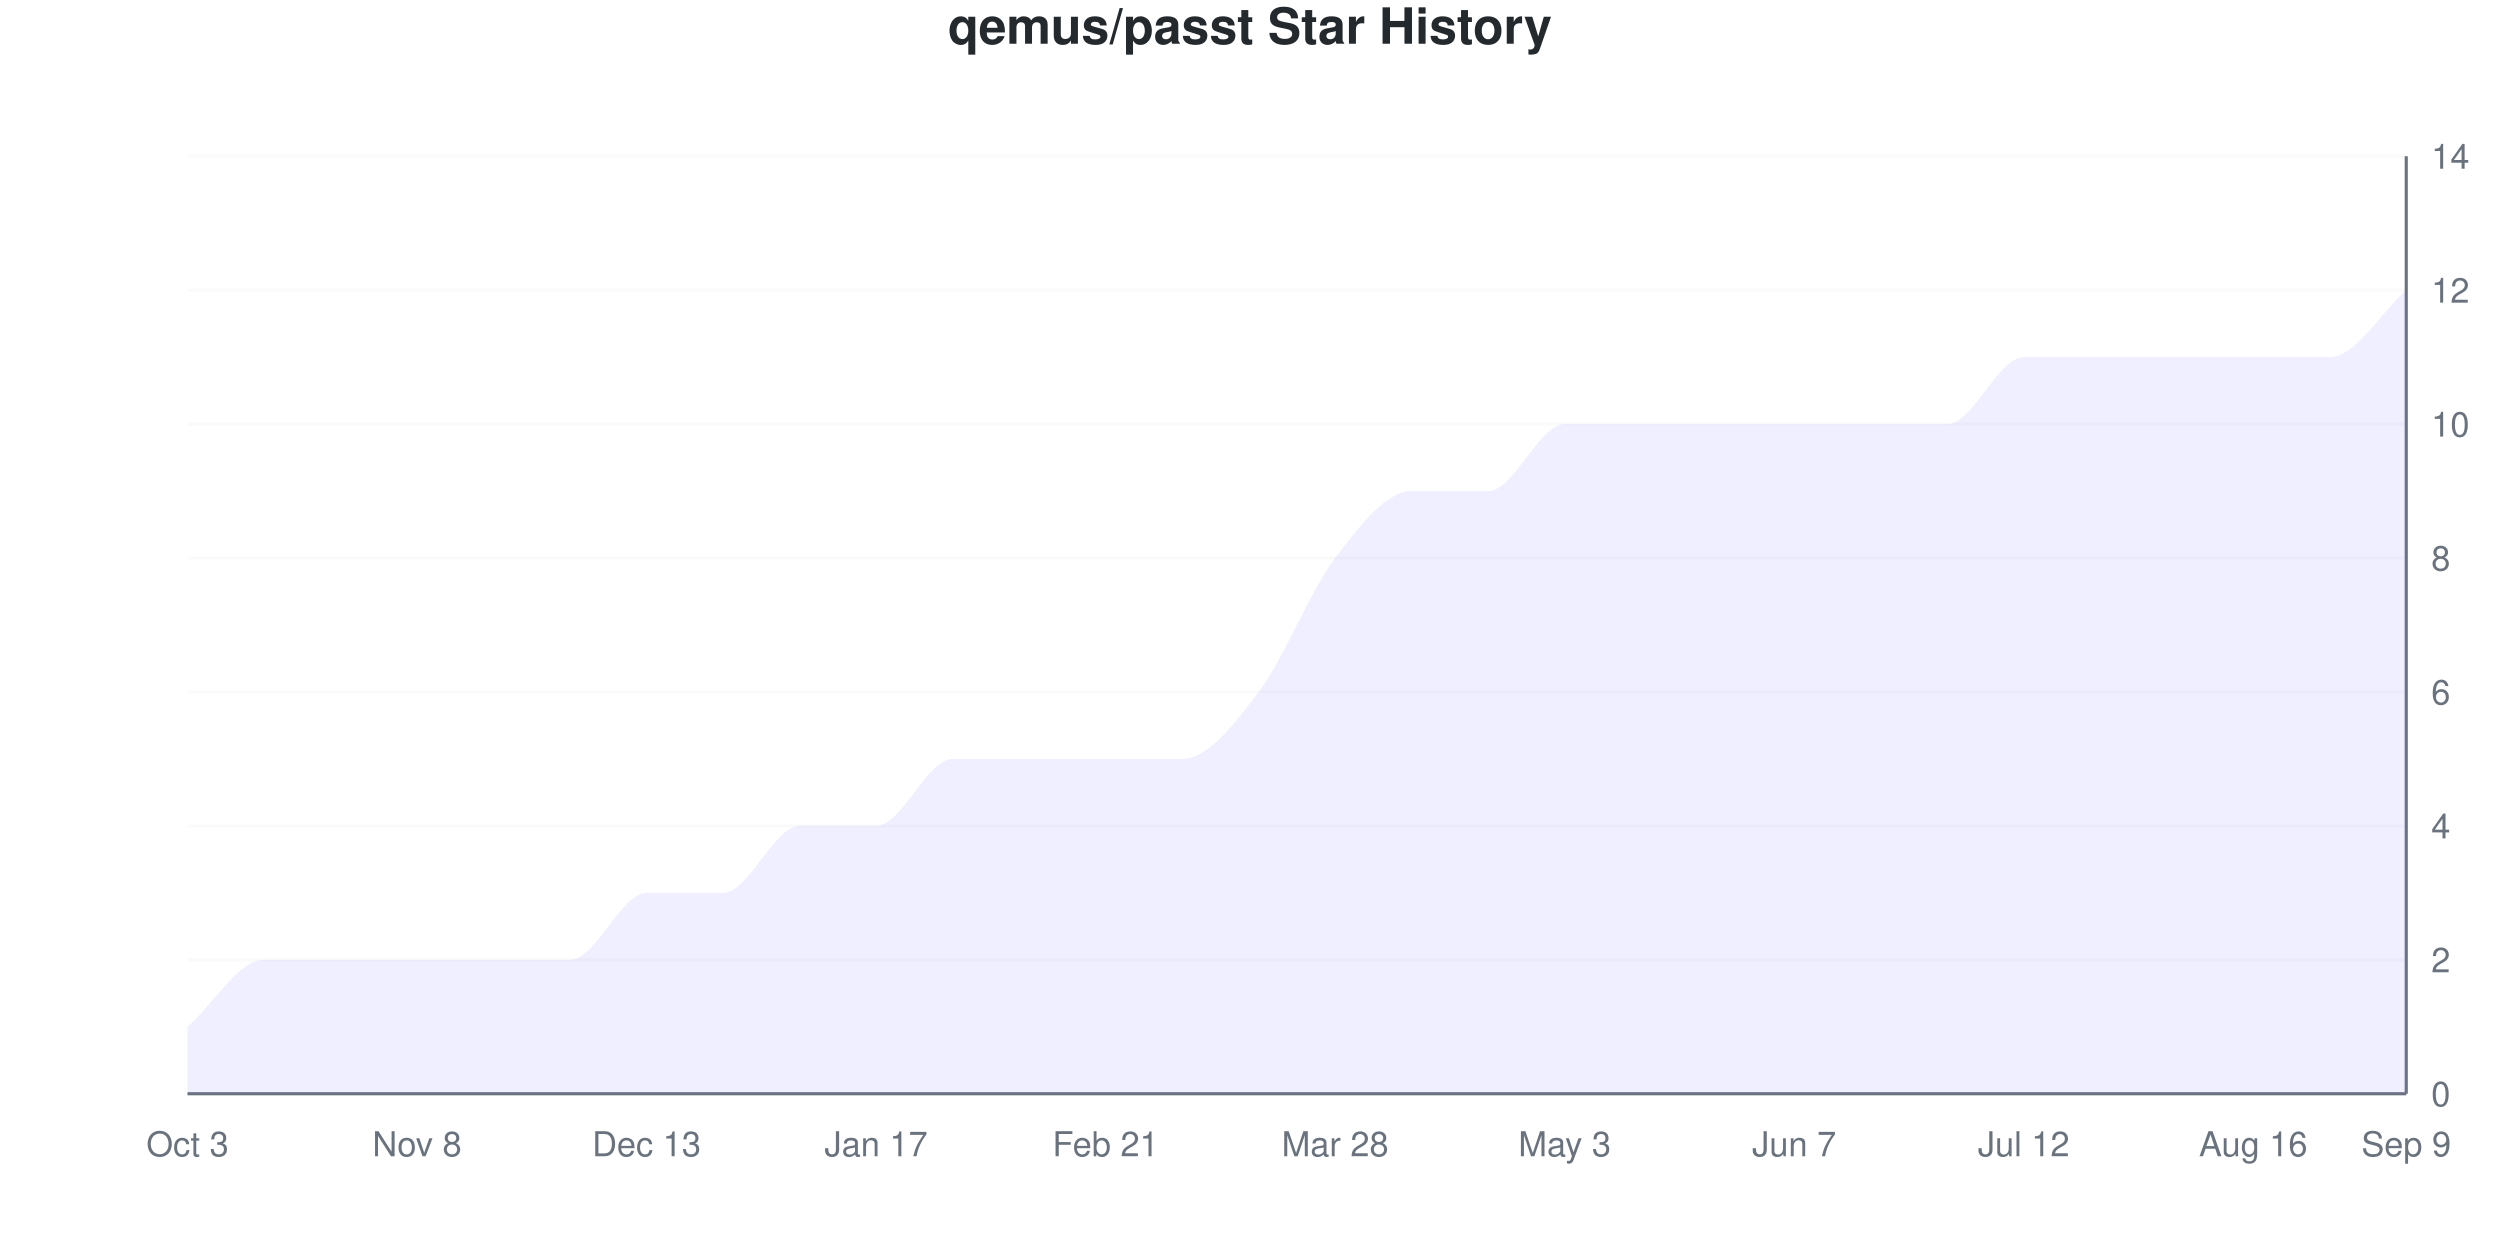
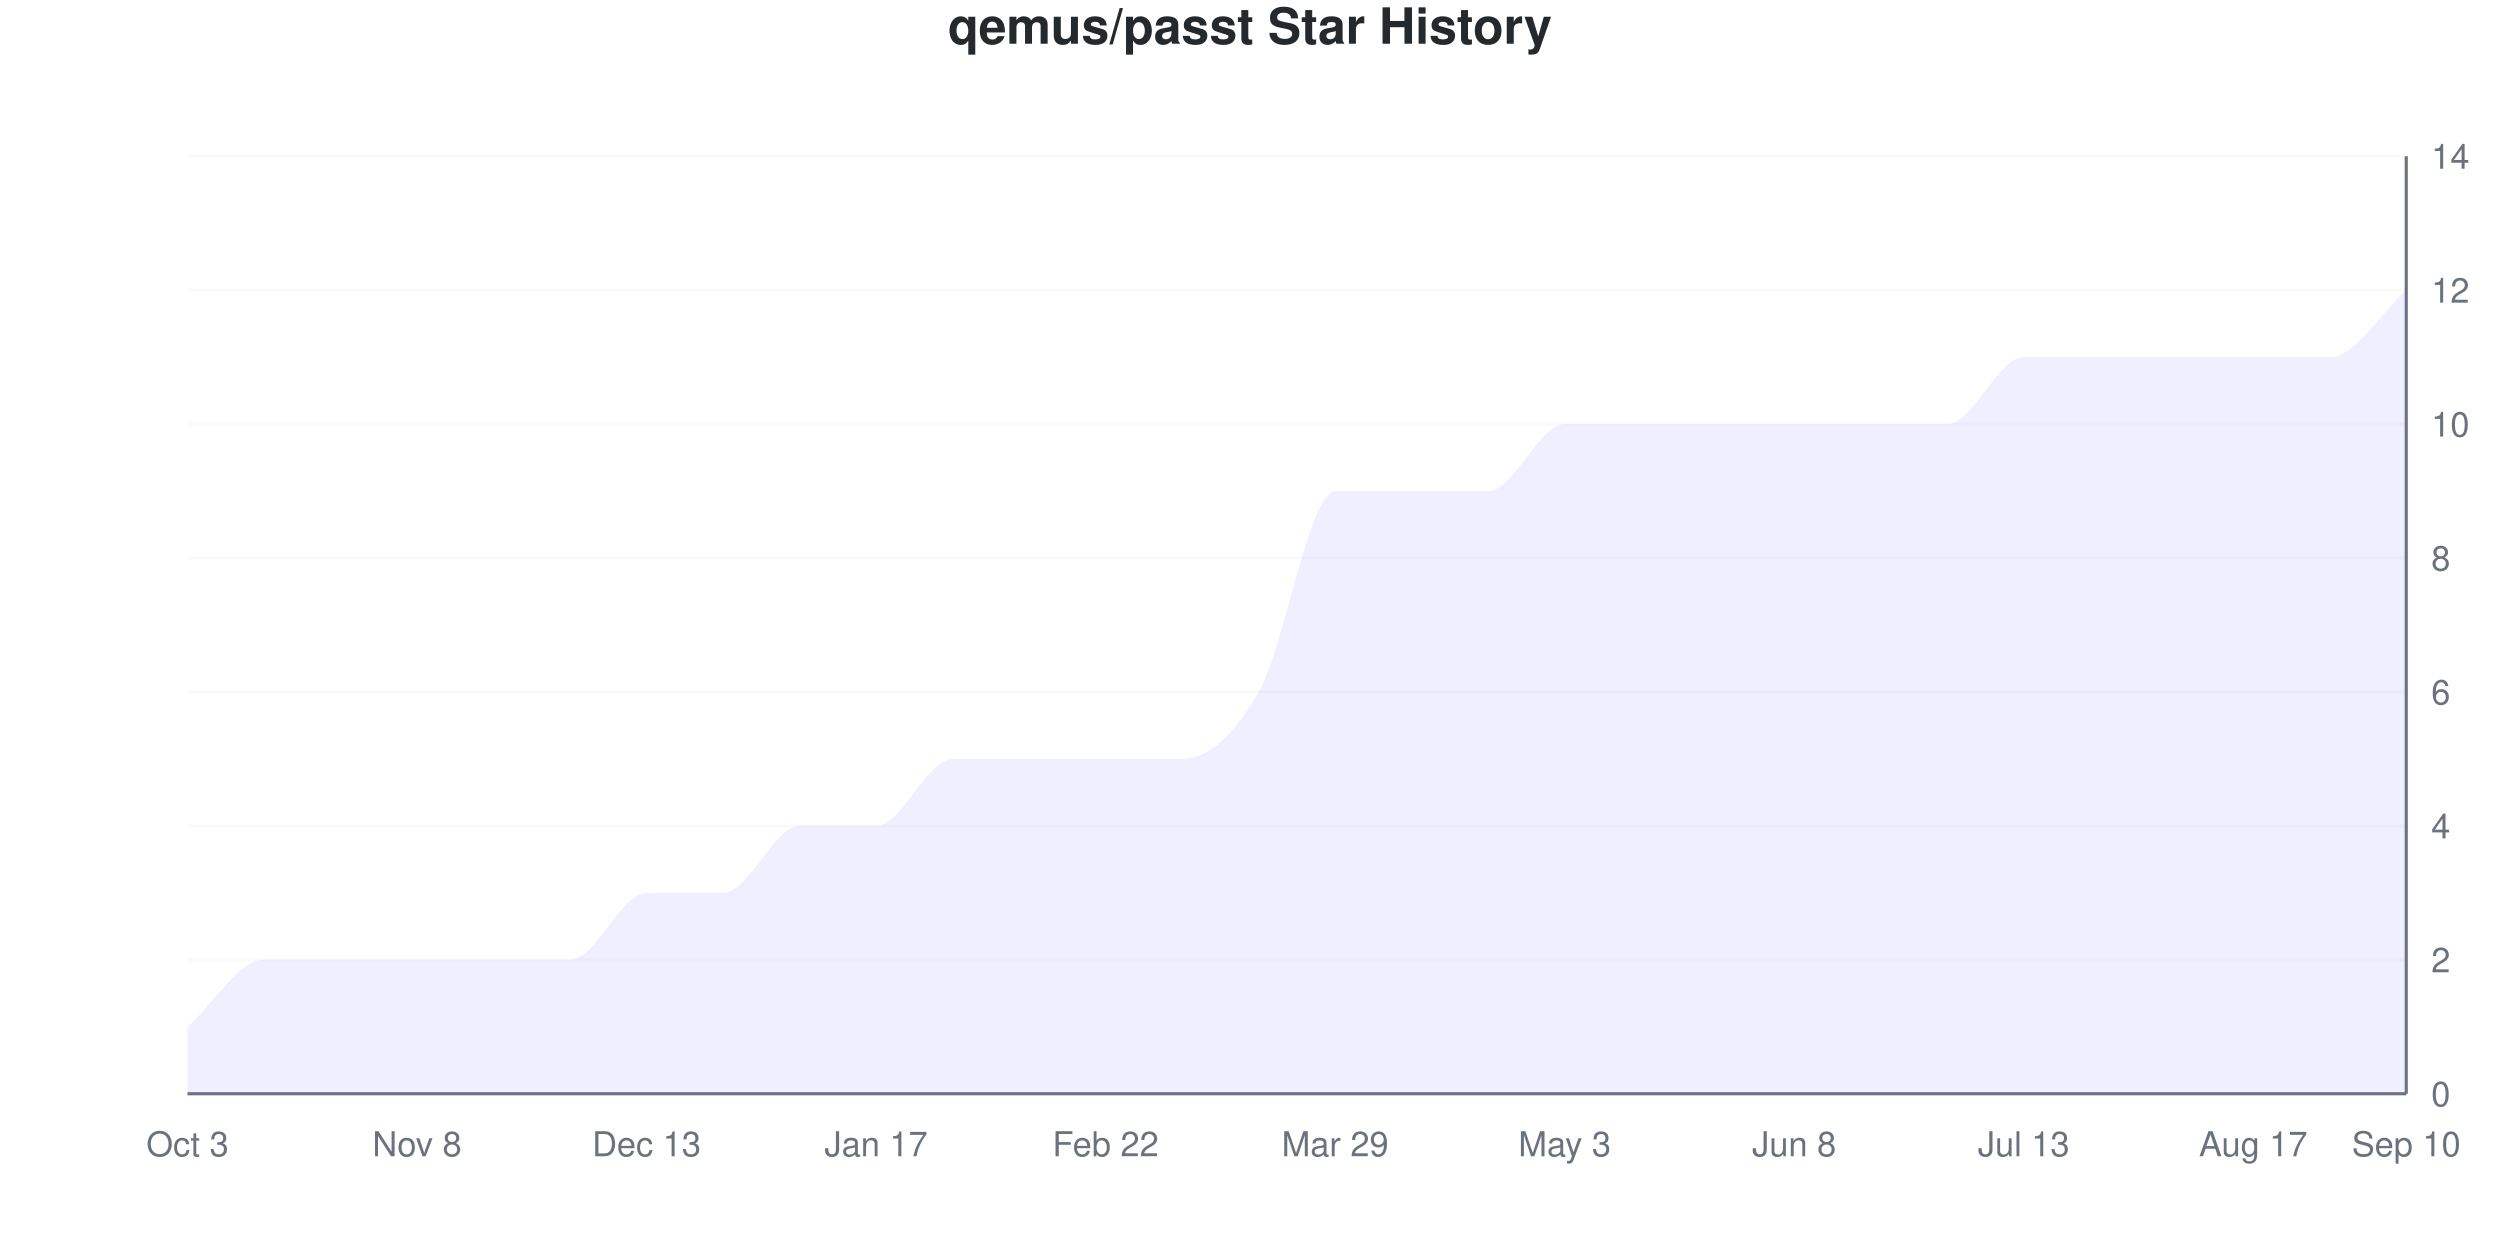
<svg xmlns="http://www.w3.org/2000/svg" viewBox="0 0 800 400" width="800" height="400">
  <style>
    @keyframes drawLine {
      to { stroke-dashoffset: 0; }
    }
    @keyframes fadeInPoint {
      from { opacity: 0; }
      to { opacity: 1; }
    }
    .data-line-0 {
-       stroke-dasharray: 1244;
-       stroke-dashoffset: 1244;
+       stroke-dasharray: 1261;
+       stroke-dashoffset: 1261;
      animation: drawLine 2s ease-out forwards;
    }
    .data-point {
      opacity: 0;
      animation: fadeInPoint 0.5s ease-out forwards;
    }
    .chart-bg { fill: #fff; }
    .chart-text { fill: #24292e; }
    .chart-muted { fill: #6a737d; }
    .chart-grid { stroke: #eee; }
    .chart-axis { stroke: #6a737d; }
    @media (prefers-color-scheme: dark) {
      .chart-bg { fill: #0d1117; }
      .chart-text { fill: #e6edf3; }
      .chart-muted { fill: #8b949e; }
      .chart-grid { stroke: #21262d; }
      .chart-axis { stroke: #8b949e; }
    }
  </style>
  <rect width="800" height="400" class="chart-bg" />
  <text x="400" y="14" text-anchor="middle" class="chart-text" font-size="16" font-weight="bold" font-family="-apple-system, BlinkMacSystemFont, 'Segoe UI', Helvetica, Arial, sans-serif">qemus/passt Star History</text>
  <g class="grid">
    <line x1="60" y1="350" x2="770" y2="350" class="chart-grid" stroke-opacity="0.3" />
    <text x="778" y="354" text-anchor="start" class="chart-muted" font-size="11" font-family="-apple-system, BlinkMacSystemFont, 'Segoe UI', Helvetica, Arial, sans-serif">0</text>
    <line x1="60" y1="307.143" x2="770" y2="307.143" class="chart-grid" stroke-opacity="0.3" />
    <text x="778" y="311.143" text-anchor="start" class="chart-muted" font-size="11" font-family="-apple-system, BlinkMacSystemFont, 'Segoe UI', Helvetica, Arial, sans-serif">2</text>
    <line x1="60" y1="264.286" x2="770" y2="264.286" class="chart-grid" stroke-opacity="0.3" />
    <text x="778" y="268.286" text-anchor="start" class="chart-muted" font-size="11" font-family="-apple-system, BlinkMacSystemFont, 'Segoe UI', Helvetica, Arial, sans-serif">4</text>
    <line x1="60" y1="221.429" x2="770" y2="221.429" class="chart-grid" stroke-opacity="0.3" />
    <text x="778" y="225.429" text-anchor="start" class="chart-muted" font-size="11" font-family="-apple-system, BlinkMacSystemFont, 'Segoe UI', Helvetica, Arial, sans-serif">6</text>
    <line x1="60" y1="178.571" x2="770" y2="178.571" class="chart-grid" stroke-opacity="0.3" />
    <text x="778" y="182.571" text-anchor="start" class="chart-muted" font-size="11" font-family="-apple-system, BlinkMacSystemFont, 'Segoe UI', Helvetica, Arial, sans-serif">8</text>
    <line x1="60" y1="135.714" x2="770" y2="135.714" class="chart-grid" stroke-opacity="0.3" />
    <text x="778" y="139.714" text-anchor="start" class="chart-muted" font-size="11" font-family="-apple-system, BlinkMacSystemFont, 'Segoe UI', Helvetica, Arial, sans-serif">10</text>
    <line x1="60" y1="92.857" x2="770" y2="92.857" class="chart-grid" stroke-opacity="0.3" />
    <text x="778" y="96.857" text-anchor="start" class="chart-muted" font-size="11" font-family="-apple-system, BlinkMacSystemFont, 'Segoe UI', Helvetica, Arial, sans-serif">12</text>
    <line x1="60" y1="50" x2="770" y2="50" class="chart-grid" stroke-opacity="0.3" />
    <text x="778" y="54" text-anchor="start" class="chart-muted" font-size="11" font-family="-apple-system, BlinkMacSystemFont, 'Segoe UI', Helvetica, Arial, sans-serif">14</text>
  </g>
  <g class="milestones">
    
  </g>
  <g class="x-axis">
    <text x="60" y="370" text-anchor="middle" class="chart-muted" font-size="11" font-family="-apple-system, BlinkMacSystemFont, 'Segoe UI', Helvetica, Arial, sans-serif">Oct 3</text>
    <text x="133.448" y="370" text-anchor="middle" class="chart-muted" font-size="11" font-family="-apple-system, BlinkMacSystemFont, 'Segoe UI', Helvetica, Arial, sans-serif">Nov 8</text>
    <text x="206.897" y="370" text-anchor="middle" class="chart-muted" font-size="11" font-family="-apple-system, BlinkMacSystemFont, 'Segoe UI', Helvetica, Arial, sans-serif">Dec 13</text>
    <text x="280.345" y="370" text-anchor="middle" class="chart-muted" font-size="11" font-family="-apple-system, BlinkMacSystemFont, 'Segoe UI', Helvetica, Arial, sans-serif">Jan 17</text>
-     <text x="353.793" y="370" text-anchor="middle" class="chart-muted" font-size="11" font-family="-apple-system, BlinkMacSystemFont, 'Segoe UI', Helvetica, Arial, sans-serif">Feb 21</text>
-     <text x="427.241" y="370" text-anchor="middle" class="chart-muted" font-size="11" font-family="-apple-system, BlinkMacSystemFont, 'Segoe UI', Helvetica, Arial, sans-serif">Mar 28</text>
+     <text x="353.793" y="370" text-anchor="middle" class="chart-muted" font-size="11" font-family="-apple-system, BlinkMacSystemFont, 'Segoe UI', Helvetica, Arial, sans-serif">Feb 22</text>
+     <text x="427.241" y="370" text-anchor="middle" class="chart-muted" font-size="11" font-family="-apple-system, BlinkMacSystemFont, 'Segoe UI', Helvetica, Arial, sans-serif">Mar 29</text>
    <text x="500.69" y="370" text-anchor="middle" class="chart-muted" font-size="11" font-family="-apple-system, BlinkMacSystemFont, 'Segoe UI', Helvetica, Arial, sans-serif">May 3</text>
-     <text x="574.138" y="370" text-anchor="middle" class="chart-muted" font-size="11" font-family="-apple-system, BlinkMacSystemFont, 'Segoe UI', Helvetica, Arial, sans-serif">Jun 7</text>
-     <text x="647.586" y="370" text-anchor="middle" class="chart-muted" font-size="11" font-family="-apple-system, BlinkMacSystemFont, 'Segoe UI', Helvetica, Arial, sans-serif">Jul 12</text>
-     <text x="721.034" y="370" text-anchor="middle" class="chart-muted" font-size="11" font-family="-apple-system, BlinkMacSystemFont, 'Segoe UI', Helvetica, Arial, sans-serif">Aug 16</text>
-     <text x="770" y="370" text-anchor="middle" class="chart-muted" font-size="11" font-family="-apple-system, BlinkMacSystemFont, 'Segoe UI', Helvetica, Arial, sans-serif">Sep 9</text>
+     <text x="574.138" y="370" text-anchor="middle" class="chart-muted" font-size="11" font-family="-apple-system, BlinkMacSystemFont, 'Segoe UI', Helvetica, Arial, sans-serif">Jun 8</text>
+     <text x="647.586" y="370" text-anchor="middle" class="chart-muted" font-size="11" font-family="-apple-system, BlinkMacSystemFont, 'Segoe UI', Helvetica, Arial, sans-serif">Jul 13</text>
+     <text x="721.034" y="370" text-anchor="middle" class="chart-muted" font-size="11" font-family="-apple-system, BlinkMacSystemFont, 'Segoe UI', Helvetica, Arial, sans-serif">Aug 17</text>
+     <text x="770" y="370" text-anchor="middle" class="chart-muted" font-size="11" font-family="-apple-system, BlinkMacSystemFont, 'Segoe UI', Helvetica, Arial, sans-serif">Sep 10</text>
  </g>
  <line x1="770" y1="50" x2="770" y2="350" class="chart-axis" stroke-width="1" />
  <line x1="60" y1="350" x2="770" y2="350" class="chart-axis" stroke-width="1" />
-   <path d="M60,350 L60,328.571 C68.161,321.429 76.322,307.143 84.483,307.143 C92.644,307.143 100.805,307.143 108.966,307.143 C117.126,307.143 125.287,307.143 133.448,307.143 C141.609,307.143 149.77,307.143 157.931,307.143 C166.092,307.143 174.253,307.143 182.414,307.143 C190.575,307.143 198.736,285.714 206.897,285.714 C215.057,285.714 223.218,285.714 231.379,285.714 C239.54,285.714 247.701,264.286 255.862,264.286 C264.023,264.286 272.184,264.286 280.345,264.286 C288.506,264.286 296.667,242.857 304.828,242.857 C312.989,242.857 321.149,242.857 329.31,242.857 C337.471,242.857 345.632,242.857 353.793,242.857 C361.954,242.857 370.115,242.857 378.276,242.857 C386.437,242.857 394.598,232.143 402.759,221.429 C410.92,210.714 419.08,189.286 427.241,178.571 C435.402,167.857 443.563,157.143 451.724,157.143 C459.885,157.143 468.046,157.143 476.207,157.143 C484.368,157.143 492.529,135.714 500.69,135.714 C508.851,135.714 517.011,135.714 525.172,135.714 C533.333,135.714 541.494,135.714 549.655,135.714 C557.816,135.714 565.977,135.714 574.138,135.714 C582.299,135.714 590.46,135.714 598.621,135.714 C606.782,135.714 614.943,135.714 623.103,135.714 C631.264,135.714 639.425,114.286 647.586,114.286 C655.747,114.286 663.908,114.286 672.069,114.286 C680.23,114.286 688.391,114.286 696.552,114.286 C704.713,114.286 712.874,114.286 721.034,114.286 C729.195,114.286 737.356,114.286 745.517,114.286 C753.678,114.286 761.839,100 770,92.857 L770,350 L60,350 Z" fill="#6b63ff" fill-opacity="0.1" />
-   <path d="M60,350 L60,328.571 C68.161,321.429 76.322,307.143 84.483,307.143 C92.644,307.143 100.805,307.143 108.966,307.143 C117.126,307.143 125.287,307.143 133.448,307.143 C141.609,307.143 149.77,307.143 157.931,307.143 C166.092,307.143 174.253,307.143 182.414,307.143 C190.575,307.143 198.736,285.714 206.897,285.714 C215.057,285.714 223.218,285.714 231.379,285.714 C239.54,285.714 247.701,264.286 255.862,264.286 C264.023,264.286 272.184,264.286 280.345,264.286 C288.506,264.286 296.667,242.857 304.828,242.857 C312.989,242.857 321.149,242.857 329.31,242.857 C337.471,242.857 345.632,242.857 353.793,242.857 C361.954,242.857 370.115,242.857 378.276,242.857 C386.437,242.857 394.598,232.143 402.759,221.429 C410.92,210.714 419.08,189.286 427.241,178.571 C435.402,167.857 443.563,157.143 451.724,157.143 C459.885,157.143 468.046,157.143 476.207,157.143 C484.368,157.143 492.529,135.714 500.69,135.714 C508.851,135.714 517.011,135.714 525.172,135.714 C533.333,135.714 541.494,135.714 549.655,135.714 C557.816,135.714 565.977,135.714 574.138,135.714 C582.299,135.714 590.46,135.714 598.621,135.714 C606.782,135.714 614.943,135.714 623.103,135.714 C631.264,135.714 639.425,114.286 647.586,114.286 C655.747,114.286 663.908,114.286 672.069,114.286 C680.23,114.286 688.391,114.286 696.552,114.286 C704.713,114.286 712.874,114.286 721.034,114.286 C729.195,114.286 737.356,114.286 745.517,114.286 C753.678,114.286 761.839,100 770,92.857" fill="none" stroke="#6b63ff" stroke-width="2.5" class="data-line-0" />
+   <path d="M60,350 L60,328.571 C68.161,321.429 76.322,307.143 84.483,307.143 C92.644,307.143 100.805,307.143 108.966,307.143 C117.126,307.143 125.287,307.143 133.448,307.143 C141.609,307.143 149.77,307.143 157.931,307.143 C166.092,307.143 174.253,307.143 182.414,307.143 C190.575,307.143 198.736,285.714 206.897,285.714 C215.057,285.714 223.218,285.714 231.379,285.714 C239.54,285.714 247.701,264.286 255.862,264.286 C264.023,264.286 272.184,264.286 280.345,264.286 C288.506,264.286 296.667,242.857 304.828,242.857 C312.989,242.857 321.149,242.857 329.31,242.857 C337.471,242.857 345.632,242.857 353.793,242.857 C361.954,242.857 370.115,242.857 378.276,242.857 C386.437,242.857 394.598,235.714 402.759,221.429 C410.92,207.143 419.08,157.143 427.241,157.143 C435.402,157.143 443.563,157.143 451.724,157.143 C459.885,157.143 468.046,157.143 476.207,157.143 C484.368,157.143 492.529,135.714 500.69,135.714 C508.851,135.714 517.011,135.714 525.172,135.714 C533.333,135.714 541.494,135.714 549.655,135.714 C557.816,135.714 565.977,135.714 574.138,135.714 C582.299,135.714 590.46,135.714 598.621,135.714 C606.782,135.714 614.943,135.714 623.103,135.714 C631.264,135.714 639.425,114.286 647.586,114.286 C655.747,114.286 663.908,114.286 672.069,114.286 C680.23,114.286 688.391,114.286 696.552,114.286 C704.713,114.286 712.874,114.286 721.034,114.286 C729.195,114.286 737.356,114.286 745.517,114.286 C753.678,114.286 761.839,100 770,92.857 L770,350 L60,350 Z" fill="#6b63ff" fill-opacity="0.1" />
+   <path d="M60,350 L60,328.571 C68.161,321.429 76.322,307.143 84.483,307.143 C92.644,307.143 100.805,307.143 108.966,307.143 C117.126,307.143 125.287,307.143 133.448,307.143 C141.609,307.143 149.77,307.143 157.931,307.143 C166.092,307.143 174.253,307.143 182.414,307.143 C190.575,307.143 198.736,285.714 206.897,285.714 C215.057,285.714 223.218,285.714 231.379,285.714 C239.54,285.714 247.701,264.286 255.862,264.286 C264.023,264.286 272.184,264.286 280.345,264.286 C288.506,264.286 296.667,242.857 304.828,242.857 C312.989,242.857 321.149,242.857 329.31,242.857 C337.471,242.857 345.632,242.857 353.793,242.857 C361.954,242.857 370.115,242.857 378.276,242.857 C386.437,242.857 394.598,235.714 402.759,221.429 C410.92,207.143 419.08,157.143 427.241,157.143 C435.402,157.143 443.563,157.143 451.724,157.143 C459.885,157.143 468.046,157.143 476.207,157.143 C484.368,157.143 492.529,135.714 500.69,135.714 C508.851,135.714 517.011,135.714 525.172,135.714 C533.333,135.714 541.494,135.714 549.655,135.714 C557.816,135.714 565.977,135.714 574.138,135.714 C582.299,135.714 590.46,135.714 598.621,135.714 C606.782,135.714 614.943,135.714 623.103,135.714 C631.264,135.714 639.425,114.286 647.586,114.286 C655.747,114.286 663.908,114.286 672.069,114.286 C680.23,114.286 688.391,114.286 696.552,114.286 C704.713,114.286 712.874,114.286 721.034,114.286 C729.195,114.286 737.356,114.286 745.517,114.286 C753.678,114.286 761.839,100 770,92.857" fill="none" stroke="#6b63ff" stroke-width="2.5" class="data-line-0" />
  <g class="points">
    <circle cx="60" cy="328.571" r="4" fill="#6b63ff" class="data-point" style="animation-delay: 1.50s" />
    <circle cx="84.483" cy="307.143" r="4" fill="#6b63ff" class="data-point" style="animation-delay: 1.55s" />
    <circle cx="108.966" cy="307.143" r="4" fill="#6b63ff" class="data-point" style="animation-delay: 1.60s" />
    <circle cx="133.448" cy="307.143" r="4" fill="#6b63ff" class="data-point" style="animation-delay: 1.65s" />
    <circle cx="157.931" cy="307.143" r="4" fill="#6b63ff" class="data-point" style="animation-delay: 1.70s" />
    <circle cx="182.414" cy="307.143" r="4" fill="#6b63ff" class="data-point" style="animation-delay: 1.75s" />
    <circle cx="206.897" cy="285.714" r="4" fill="#6b63ff" class="data-point" style="animation-delay: 1.80s" />
    <circle cx="231.379" cy="285.714" r="4" fill="#6b63ff" class="data-point" style="animation-delay: 1.85s" />
    <circle cx="255.862" cy="264.286" r="4" fill="#6b63ff" class="data-point" style="animation-delay: 1.90s" />
    <circle cx="280.345" cy="264.286" r="4" fill="#6b63ff" class="data-point" style="animation-delay: 1.95s" />
    <circle cx="304.828" cy="242.857" r="4" fill="#6b63ff" class="data-point" style="animation-delay: 2.00s" />
    <circle cx="329.31" cy="242.857" r="4" fill="#6b63ff" class="data-point" style="animation-delay: 2.05s" />
    <circle cx="353.793" cy="242.857" r="4" fill="#6b63ff" class="data-point" style="animation-delay: 2.10s" />
    <circle cx="378.276" cy="242.857" r="4" fill="#6b63ff" class="data-point" style="animation-delay: 2.15s" />
    <circle cx="402.759" cy="221.429" r="4" fill="#6b63ff" class="data-point" style="animation-delay: 2.20s" />
-     <circle cx="427.241" cy="178.571" r="4" fill="#6b63ff" class="data-point" style="animation-delay: 2.25s" />
+     <circle cx="427.241" cy="157.143" r="4" fill="#6b63ff" class="data-point" style="animation-delay: 2.25s" />
    <circle cx="451.724" cy="157.143" r="4" fill="#6b63ff" class="data-point" style="animation-delay: 2.30s" />
    <circle cx="476.207" cy="157.143" r="4" fill="#6b63ff" class="data-point" style="animation-delay: 2.35s" />
    <circle cx="500.69" cy="135.714" r="4" fill="#6b63ff" class="data-point" style="animation-delay: 2.40s" />
    <circle cx="525.172" cy="135.714" r="4" fill="#6b63ff" class="data-point" style="animation-delay: 2.45s" />
    <circle cx="549.655" cy="135.714" r="4" fill="#6b63ff" class="data-point" style="animation-delay: 2.50s" />
    <circle cx="574.138" cy="135.714" r="4" fill="#6b63ff" class="data-point" style="animation-delay: 2.55s" />
    <circle cx="598.621" cy="135.714" r="4" fill="#6b63ff" class="data-point" style="animation-delay: 2.60s" />
    <circle cx="623.103" cy="135.714" r="4" fill="#6b63ff" class="data-point" style="animation-delay: 2.65s" />
    <circle cx="647.586" cy="114.286" r="4" fill="#6b63ff" class="data-point" style="animation-delay: 2.70s" />
    <circle cx="672.069" cy="114.286" r="4" fill="#6b63ff" class="data-point" style="animation-delay: 2.75s" />
    <circle cx="696.552" cy="114.286" r="4" fill="#6b63ff" class="data-point" style="animation-delay: 2.80s" />
    <circle cx="721.034" cy="114.286" r="4" fill="#6b63ff" class="data-point" style="animation-delay: 2.85s" />
    <circle cx="745.517" cy="114.286" r="4" fill="#6b63ff" class="data-point" style="animation-delay: 2.90s" />
    <circle cx="770" cy="92.857" r="4" fill="#6b63ff" class="data-point" style="animation-delay: 2.95s" />
  </g>
</svg>
